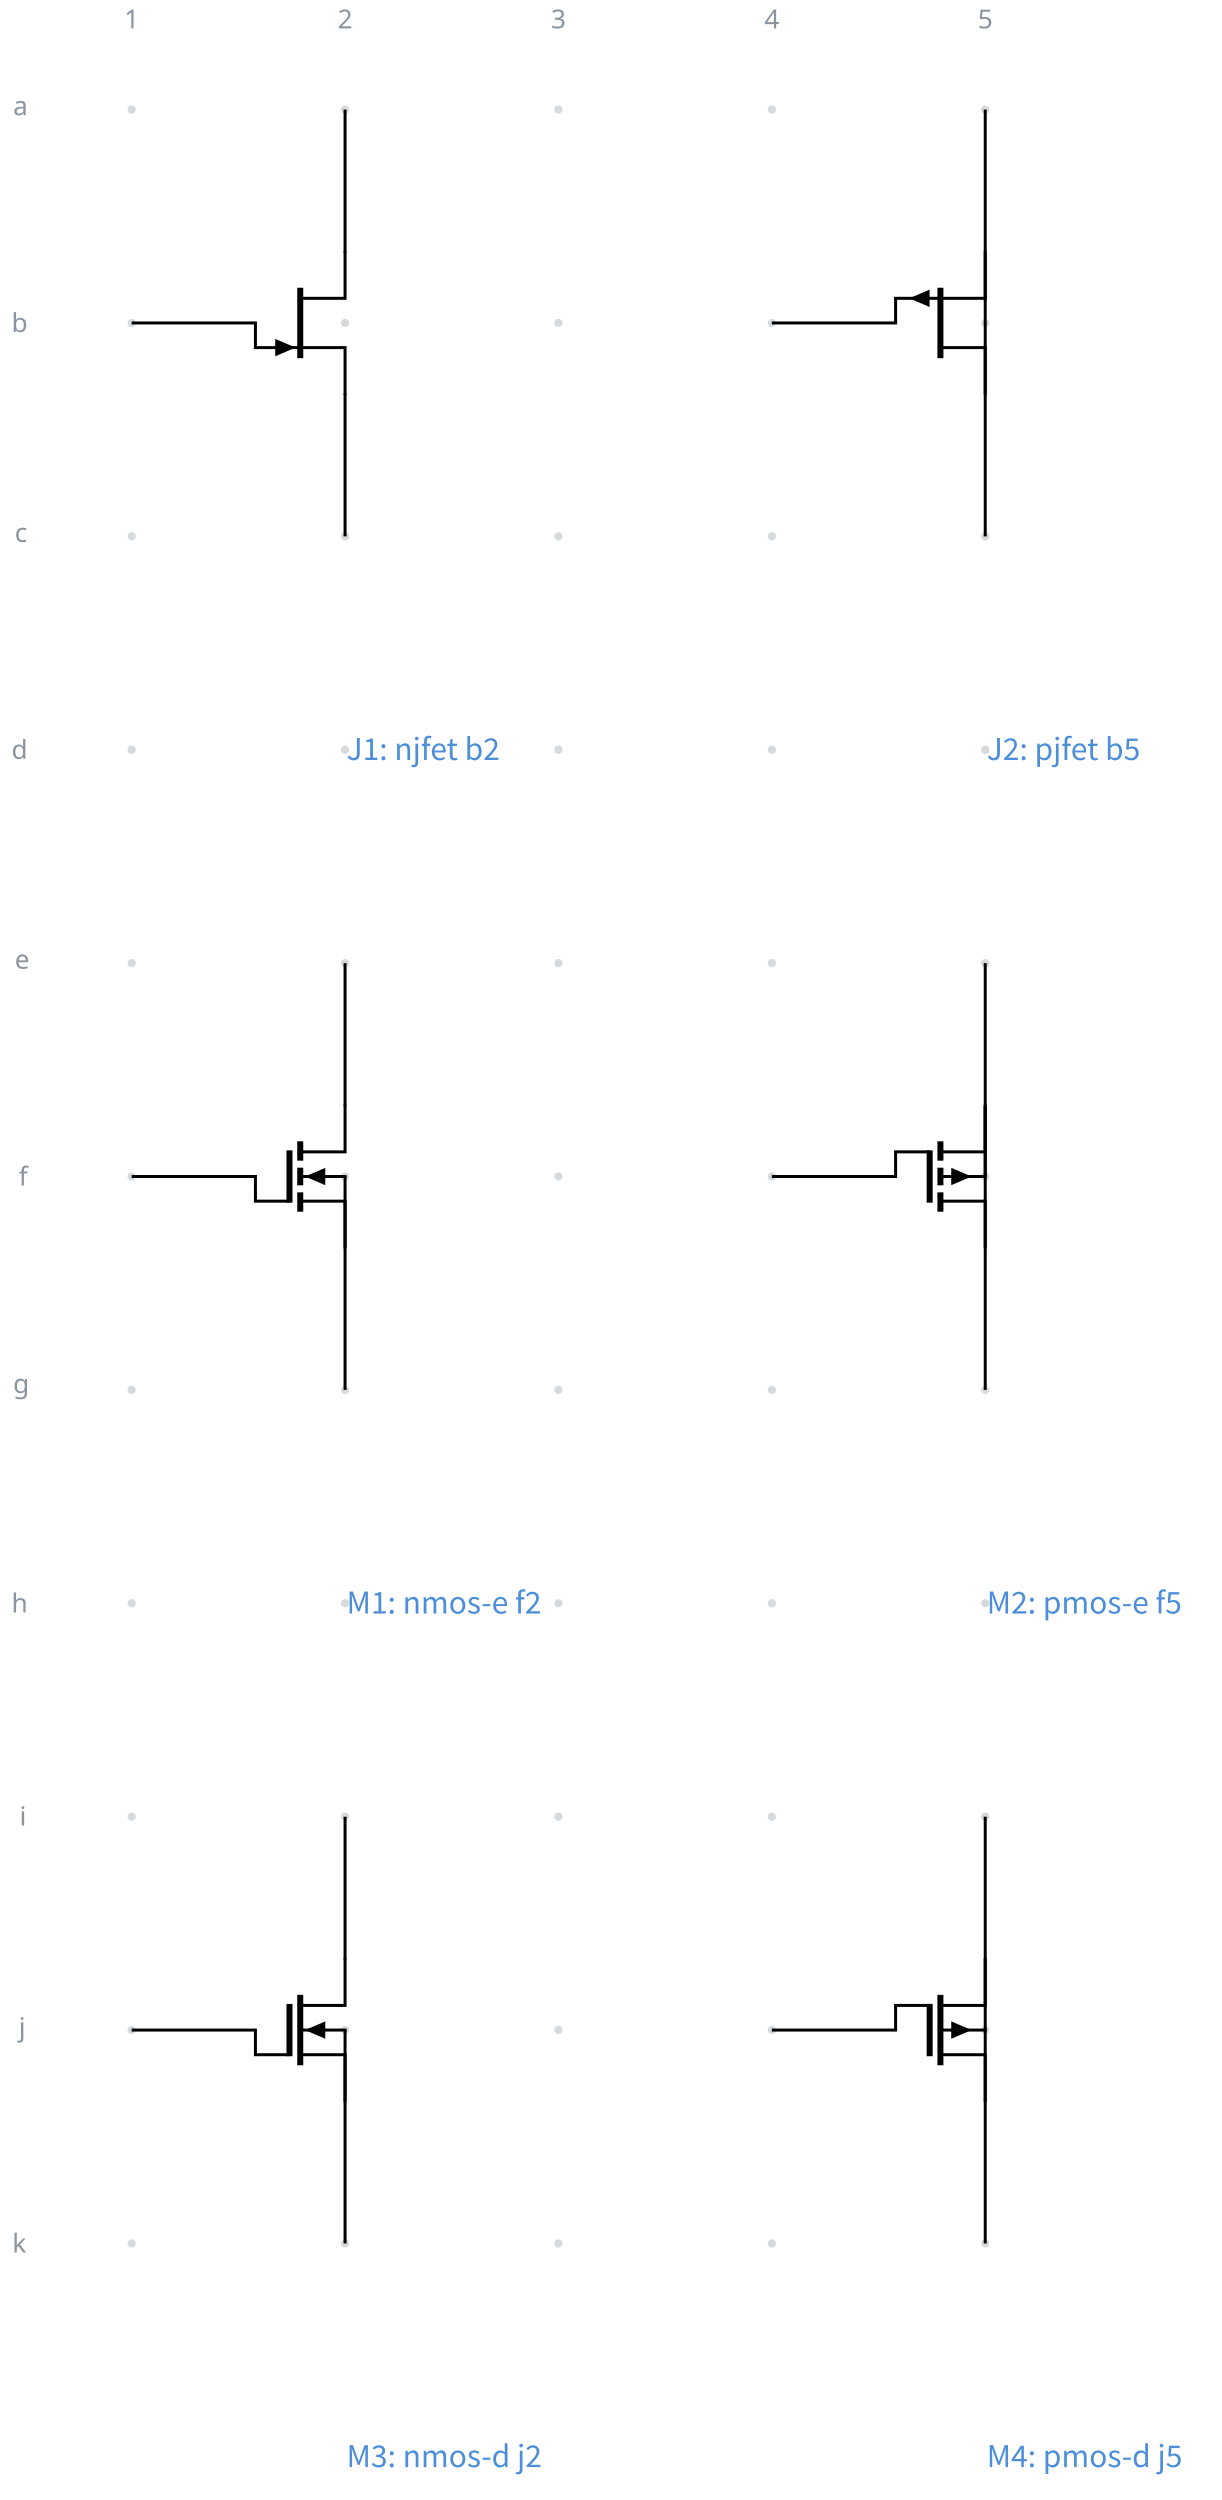
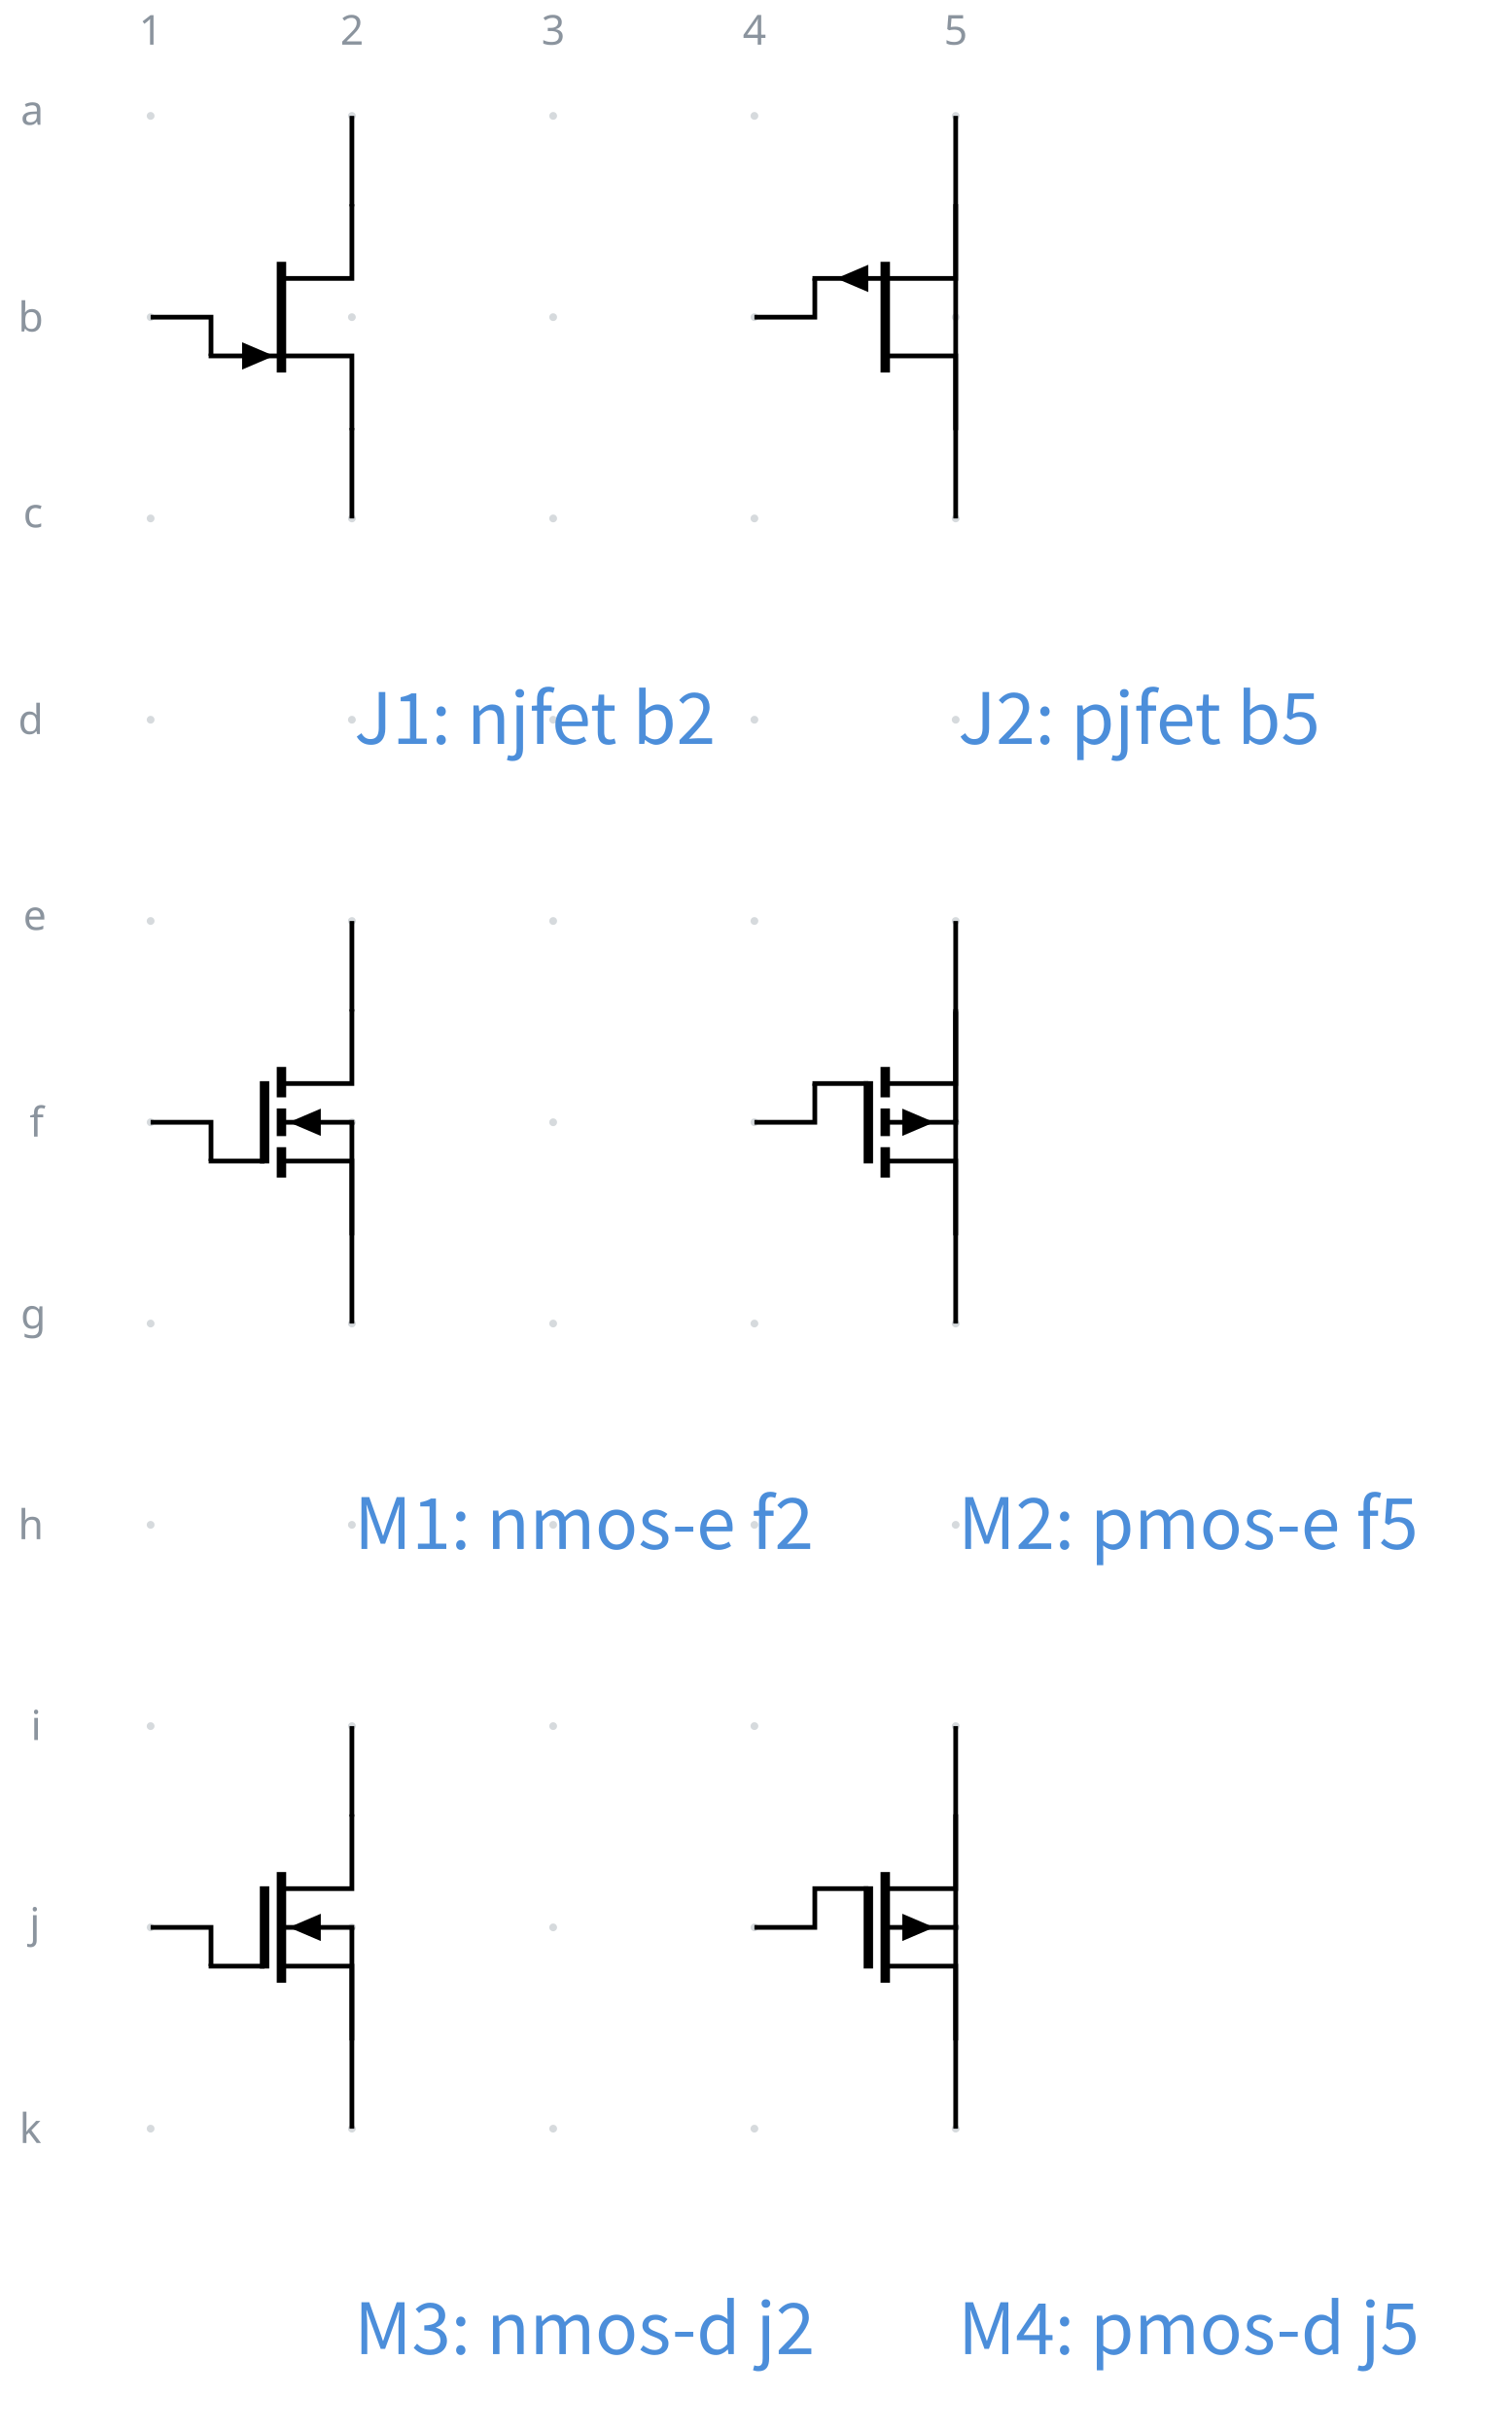
- <svg xmlns="http://www.w3.org/2000/svg" data-circuit-fence="0.1.0" fill="currentColor" width="434.172" height="888.917" viewBox="-72 -72 325.629 666.688">
+ <svg xmlns="http://www.w3.org/2000/svg" data-circuit-fence="0.1.0" fill="currentColor" width="341.796" height="549.836" viewBox="-72 -72 256.347 412.377">
  <g stroke="currentColor" stroke-miterlimit="10" stroke-width=".8">
-     <path fill="#8b949e" fill-opacity=".35" stroke="none" stroke-opacity=".35" d="M-35.787-42.781a1.1 1.1 0 1 0-2.2 0 1.1 1.1 0 0 0 2.2 0M-35.787 14.124a1.1 1.1 0 1 0-2.2 0 1.1 1.1 0 0 0 2.2 0M-35.787 71.03a1.1 1.1 0 1 0-2.2 0 1.1 1.1 0 0 0 2.2 0M-35.787 127.935a1.1 1.1 0 1 0-2.2 0 1.1 1.1 0 0 0 2.2 0M-35.787 184.84a1.1 1.1 0 1 0-2.2 0 1.1 1.1 0 0 0 2.2 0M-35.787 241.746a1.1 1.1 0 1 0-2.2 0 1.1 1.1 0 0 0 2.2 0M-35.787 298.652a1.1 1.1 0 1 0-2.2 0 1.1 1.1 0 0 0 2.2 0M-35.787 355.557a1.1 1.1 0 1 0-2.2 0 1.1 1.1 0 0 0 2.2 0M-35.787 412.463a1.1 1.1 0 1 0-2.2 0 1.1 1.1 0 0 0 2.2 0M-35.787 469.368a1.1 1.1 0 1 0-2.2 0 1.1 1.1 0 0 0 2.2 0M-35.787 526.274a1.1 1.1 0 1 0-2.2 0 1.1 1.1 0 0 0 2.2 0M21.118-42.781a1.1 1.1 0 1 0-2.2 0 1.1 1.1 0 0 0 2.2 0M21.118 14.124a1.1 1.1 0 1 0-2.2 0 1.1 1.1 0 0 0 2.2 0M21.118 71.03a1.1 1.1 0 1 0-2.2 0 1.1 1.1 0 0 0 2.2 0M21.118 127.935a1.1 1.1 0 1 0-2.2 0 1.1 1.1 0 0 0 2.2 0M21.118 184.84a1.1 1.1 0 1 0-2.2 0 1.1 1.1 0 0 0 2.2 0M21.118 241.746a1.1 1.1 0 1 0-2.2 0 1.1 1.1 0 0 0 2.2 0M21.118 298.652a1.1 1.1 0 1 0-2.2 0 1.1 1.1 0 0 0 2.2 0M21.118 355.557a1.1 1.1 0 1 0-2.2 0 1.1 1.1 0 0 0 2.2 0M21.118 412.463a1.1 1.1 0 1 0-2.2 0 1.1 1.1 0 0 0 2.2 0M21.118 469.368a1.1 1.1 0 1 0-2.2 0 1.1 1.1 0 0 0 2.2 0M21.118 526.274a1.1 1.1 0 1 0-2.2 0 1.1 1.1 0 0 0 2.2 0M78.024-42.781a1.1 1.1 0 1 0-2.2 0 1.1 1.1 0 0 0 2.2 0M78.024 14.124a1.1 1.1 0 1 0-2.2 0 1.1 1.1 0 0 0 2.2 0M78.024 71.03a1.1 1.1 0 1 0-2.2 0 1.1 1.1 0 0 0 2.2 0M78.024 127.935a1.1 1.1 0 1 0-2.2 0 1.1 1.1 0 0 0 2.2 0M78.024 184.84a1.1 1.1 0 1 0-2.2 0 1.1 1.1 0 0 0 2.2 0M78.024 241.746a1.1 1.1 0 1 0-2.2 0 1.1 1.1 0 0 0 2.2 0M78.024 298.652a1.1 1.1 0 1 0-2.2 0 1.1 1.1 0 0 0 2.2 0M78.024 355.557a1.1 1.1 0 1 0-2.2 0 1.1 1.1 0 0 0 2.2 0M78.024 412.463a1.1 1.1 0 1 0-2.2 0 1.1 1.1 0 0 0 2.2 0M78.024 469.368a1.1 1.1 0 1 0-2.2 0 1.1 1.1 0 0 0 2.2 0M78.024 526.274a1.1 1.1 0 1 0-2.2 0 1.1 1.1 0 0 0 2.2 0M134.93-42.781a1.1 1.1 0 1 0-2.2 0 1.1 1.1 0 0 0 2.2 0M134.93 14.124a1.1 1.1 0 1 0-2.2 0 1.1 1.1 0 0 0 2.2 0M134.93 71.03a1.1 1.1 0 1 0-2.2 0 1.1 1.1 0 0 0 2.2 0M134.93 127.935a1.1 1.1 0 1 0-2.2 0 1.1 1.1 0 0 0 2.2 0M134.93 184.84a1.1 1.1 0 1 0-2.2 0 1.1 1.1 0 0 0 2.2 0M134.93 241.746a1.1 1.1 0 1 0-2.2 0 1.1 1.1 0 0 0 2.2 0M134.93 298.652a1.1 1.1 0 1 0-2.2 0 1.1 1.1 0 0 0 2.2 0M134.93 355.557a1.1 1.1 0 1 0-2.2 0 1.1 1.1 0 0 0 2.2 0M134.93 412.463a1.1 1.1 0 1 0-2.2 0 1.1 1.1 0 0 0 2.2 0M134.93 469.368a1.1 1.1 0 1 0-2.2 0 1.1 1.1 0 0 0 2.2 0M134.93 526.274a1.1 1.1 0 1 0-2.2 0 1.1 1.1 0 0 0 2.2 0M191.835-42.781a1.1 1.1 0 1 0-2.2 0 1.1 1.1 0 0 0 2.2 0M191.835 14.124a1.1 1.1 0 1 0-2.2 0 1.1 1.1 0 0 0 2.2 0M191.835 71.03a1.1 1.1 0 1 0-2.2 0 1.1 1.1 0 0 0 2.2 0M191.835 127.935a1.1 1.1 0 1 0-2.2 0 1.1 1.1 0 0 0 2.2 0M191.835 184.84a1.1 1.1 0 1 0-2.2 0 1.1 1.1 0 0 0 2.2 0M191.835 241.746a1.1 1.1 0 1 0-2.2 0 1.1 1.1 0 0 0 2.2 0M191.835 298.652a1.1 1.1 0 1 0-2.2 0 1.1 1.1 0 0 0 2.2 0M191.835 355.557a1.1 1.1 0 1 0-2.2 0 1.1 1.1 0 0 0 2.2 0M191.835 412.463a1.1 1.1 0 1 0-2.2 0 1.1 1.1 0 0 0 2.2 0M191.835 469.368a1.1 1.1 0 1 0-2.2 0 1.1 1.1 0 0 0 2.2 0M191.835 526.274a1.1 1.1 0 1 0-2.2 0 1.1 1.1 0 0 0 2.2 0m-1.1 0" />
+     <path fill="#8b949e" fill-opacity=".35" stroke="none" stroke-opacity=".35" d="M-45.787-52.341a.66.66 0 1 0-1.32 0 .66.66 0 0 0 1.32 0M-45.787-18.198a.66.66 0 1 0-1.32 0 .66.66 0 0 0 1.32 0M-45.787 15.945a.66.66 0 1 0-1.32 0 .66.66 0 0 0 1.32 0M-45.787 50.089a.66.66 0 1 0-1.32 0 .66.66 0 0 0 1.32 0M-45.787 84.232a.66.66 0 1 0-1.32 0 .66.66 0 0 0 1.32 0M-45.787 118.375a.66.66 0 1 0-1.32 0 .66.66 0 0 0 1.32 0M-45.787 152.518a.66.66 0 1 0-1.32 0 .66.66 0 0 0 1.32 0M-45.787 186.662a.66.66 0 1 0-1.32 0 .66.66 0 0 0 1.32 0M-45.787 220.805a.66.66 0 1 0-1.32 0 .66.66 0 0 0 1.32 0M-45.787 254.948a.66.66 0 1 0-1.32 0 .66.66 0 0 0 1.32 0M-45.787 289.092a.66.66 0 1 0-1.32 0 .66.66 0 0 0 1.32 0M-11.644-52.341a.66.66 0 1 0-1.32 0 .66.66 0 0 0 1.32 0M-11.644-18.198a.66.66 0 1 0-1.32 0 .66.66 0 0 0 1.32 0M-11.644 15.945a.66.66 0 1 0-1.32 0 .66.66 0 0 0 1.32 0M-11.644 50.089a.66.66 0 1 0-1.32 0 .66.66 0 0 0 1.32 0M-11.644 84.232a.66.66 0 1 0-1.32 0 .66.66 0 0 0 1.32 0M-11.644 118.375a.66.66 0 1 0-1.32 0 .66.66 0 0 0 1.32 0M-11.644 152.518a.66.66 0 1 0-1.32 0 .66.66 0 0 0 1.32 0M-11.644 186.662a.66.66 0 1 0-1.32 0 .66.66 0 0 0 1.32 0M-11.644 220.805a.66.66 0 1 0-1.32 0 .66.66 0 0 0 1.32 0M-11.644 254.948a.66.66 0 1 0-1.32 0 .66.66 0 0 0 1.32 0M-11.644 289.092a.66.66 0 1 0-1.32 0 .66.66 0 0 0 1.32 0M22.5-52.341a.66.66 0 1 0-1.32 0 .66.66 0 0 0 1.32 0M22.5-18.198a.66.66 0 1 0-1.32 0 .66.66 0 0 0 1.32 0M22.5 15.945a.66.66 0 1 0-1.32 0 .66.66 0 0 0 1.32 0M22.5 50.089a.66.66 0 1 0-1.32 0 .66.66 0 0 0 1.32 0M22.5 84.232a.66.66 0 1 0-1.32 0 .66.66 0 0 0 1.32 0M22.5 118.375a.66.66 0 1 0-1.32 0 .66.66 0 0 0 1.32 0M22.5 152.518a.66.66 0 1 0-1.32 0 .66.66 0 0 0 1.32 0M22.5 186.662a.66.66 0 1 0-1.32 0 .66.66 0 0 0 1.32 0M22.5 220.805a.66.66 0 1 0-1.32 0 .66.66 0 0 0 1.32 0M22.5 254.948a.66.66 0 1 0-1.32 0 .66.66 0 0 0 1.32 0M22.5 289.092a.66.66 0 1 0-1.32 0 .66.66 0 0 0 1.32 0M56.643-52.341a.66.66 0 1 0-1.32 0 .66.66 0 0 0 1.32 0M56.643-18.198a.66.66 0 1 0-1.32 0 .66.66 0 0 0 1.32 0M56.643 15.945a.66.66 0 1 0-1.32 0 .66.66 0 0 0 1.32 0M56.643 50.089a.66.66 0 1 0-1.32 0 .66.66 0 0 0 1.32 0M56.643 84.232a.66.66 0 1 0-1.32 0 .66.66 0 0 0 1.32 0M56.643 118.375a.66.66 0 1 0-1.32 0 .66.66 0 0 0 1.32 0M56.643 152.518a.66.66 0 1 0-1.32 0 .66.66 0 0 0 1.32 0M56.643 186.662a.66.66 0 1 0-1.32 0 .66.66 0 0 0 1.32 0M56.643 220.805a.66.66 0 1 0-1.32 0 .66.66 0 0 0 1.32 0M56.643 254.948a.66.66 0 1 0-1.32 0 .66.66 0 0 0 1.32 0M56.643 289.092a.66.66 0 1 0-1.32 0 .66.66 0 0 0 1.32 0M90.786-52.341a.66.66 0 1 0-1.32 0 .66.66 0 0 0 1.32 0M90.786-18.198a.66.66 0 1 0-1.32 0 .66.66 0 0 0 1.32 0M90.786 15.945a.66.66 0 1 0-1.32 0 .66.66 0 0 0 1.32 0M90.786 50.089a.66.66 0 1 0-1.32 0 .66.66 0 0 0 1.32 0M90.786 84.232a.66.66 0 1 0-1.32 0 .66.66 0 0 0 1.32 0M90.786 118.375a.66.66 0 1 0-1.32 0 .66.66 0 0 0 1.32 0M90.786 152.518a.66.66 0 1 0-1.32 0 .66.66 0 0 0 1.32 0M90.786 186.662a.66.66 0 1 0-1.32 0 .66.66 0 0 0 1.32 0M90.786 220.805a.66.66 0 1 0-1.32 0 .66.66 0 0 0 1.32 0M90.786 254.948a.66.66 0 1 0-1.32 0 .66.66 0 0 0 1.32 0M90.786 289.092a.66.66 0 1 0-1.32 0 .66.66 0 0 0 1.32 0m-.66 0" />
    <g fill="#8b949e" stroke="#8b949e">
-       <text x="-36.887" y="-42.781" fill="#8b949e" stroke="none" font-family="cmr7" font-size="7" transform="translate(-1.993 -21.645)">1</text>
+       <text x="-46.447" y="-52.341" fill="#8b949e" stroke="none" font-family="cmr7" font-size="7" transform="translate(-1.993 -12.085)">1</text>
    </g>
    <g fill="#8b949e" stroke="#8b949e">
-       <text x="-36.887" y="-42.781" fill="#8b949e" stroke="none" font-family="cmr7" font-size="7" transform="translate(54.912 -21.645)">2</text>
+       <text x="-46.447" y="-52.341" fill="#8b949e" stroke="none" font-family="cmr7" font-size="7" transform="translate(32.15 -12.085)">2</text>
    </g>
    <g fill="#8b949e" stroke="#8b949e">
-       <text x="-36.887" y="-42.781" fill="#8b949e" stroke="none" font-family="cmr7" font-size="7" transform="translate(111.818 -21.645)">3</text>
+       <text x="-46.447" y="-52.341" fill="#8b949e" stroke="none" font-family="cmr7" font-size="7" transform="translate(66.293 -12.085)">3</text>
    </g>
    <g fill="#8b949e" stroke="#8b949e">
-       <text x="-36.887" y="-42.781" fill="#8b949e" stroke="none" font-family="cmr7" font-size="7" transform="translate(168.723 -21.645)">4</text>
+       <text x="-46.447" y="-52.341" fill="#8b949e" stroke="none" font-family="cmr7" font-size="7" transform="translate(100.437 -12.085)">4</text>
    </g>
    <g fill="#8b949e" stroke="#8b949e">
-       <text x="-36.887" y="-42.781" fill="#8b949e" stroke="none" font-family="cmr7" font-size="7" transform="translate(225.629 -21.645)">5</text>
+       <text x="-46.447" y="-52.341" fill="#8b949e" stroke="none" font-family="cmr7" font-size="7" transform="translate(134.58 -12.085)">5</text>
    </g>
    <g fill="#8b949e" stroke="#8b949e">
-       <text x="-36.887" y="-42.781" fill="#8b949e" stroke="none" font-family="cmr7" font-size="7" transform="translate(-31.62 1.507)">a</text>
+       <text x="-46.447" y="-52.341" fill="#8b949e" stroke="none" font-family="cmr7" font-size="7" transform="translate(-22.06 1.507)">a</text>
    </g>
    <g fill="#8b949e" stroke="#8b949e">
-       <text x="-36.887" y="-42.781" fill="#8b949e" stroke="none" font-family="cmr7" font-size="7" transform="translate(-32.05 59.336)">b</text>
+       <text x="-46.447" y="-52.341" fill="#8b949e" stroke="none" font-family="cmr7" font-size="7" transform="translate(-22.49 36.574)">b</text>
    </g>
    <g fill="#8b949e" stroke="#8b949e">
-       <text x="-36.887" y="-42.781" fill="#8b949e" stroke="none" font-family="cmr7" font-size="7" transform="translate(-31.189 115.318)">c</text>
+       <text x="-46.447" y="-52.341" fill="#8b949e" stroke="none" font-family="cmr7" font-size="7" transform="translate(-21.629 69.793)">c</text>
    </g>
    <g fill="#8b949e" stroke="#8b949e">
-       <text x="-36.887" y="-42.781" fill="#8b949e" stroke="none" font-family="cmr7" font-size="7" transform="translate(-32.05 173.147)">d</text>
+       <text x="-46.447" y="-52.341" fill="#8b949e" stroke="none" font-family="cmr7" font-size="7" transform="translate(-22.49 104.86)">d</text>
    </g>
    <g fill="#8b949e" stroke="#8b949e">
-       <text x="-36.887" y="-42.781" fill="#8b949e" stroke="none" font-family="cmr7" font-size="7" transform="translate(-31.189 229.129)">e</text>
+       <text x="-46.447" y="-52.341" fill="#8b949e" stroke="none" font-family="cmr7" font-size="7" transform="translate(-21.629 138.08)">e</text>
    </g>
    <g fill="#8b949e" stroke="#8b949e">
-       <text x="-36.887" y="-42.781" fill="#8b949e" stroke="none" font-family="cmr7" font-size="7" transform="translate(-30.112 286.958)">f</text>
+       <text x="-46.447" y="-52.341" fill="#8b949e" stroke="none" font-family="cmr7" font-size="7" transform="translate(-20.552 173.147)">f</text>
    </g>
    <g fill="#8b949e" stroke="#8b949e">
-       <text x="-36.887" y="-42.781" fill="#8b949e" stroke="none" font-family="cmr7" font-size="7" transform="translate(-31.62 342.26)">g</text>
+       <text x="-46.447" y="-52.341" fill="#8b949e" stroke="none" font-family="cmr7" font-size="7" transform="translate(-22.06 205.686)">g</text>
    </g>
    <g fill="#8b949e" stroke="#8b949e">
-       <text x="-36.887" y="-42.781" fill="#8b949e" stroke="none" font-family="cmr7" font-size="7" transform="translate(-32.05 400.769)">h</text>
+       <text x="-46.447" y="-52.341" fill="#8b949e" stroke="none" font-family="cmr7" font-size="7" transform="translate(-22.49 241.433)">h</text>
    </g>
    <g fill="#8b949e" stroke="#8b949e">
-       <text x="-36.887" y="-42.781" fill="#8b949e" stroke="none" font-family="cmr7" font-size="7" transform="translate(-29.897 457.598)">i</text>
+       <text x="-46.447" y="-52.341" fill="#8b949e" stroke="none" font-family="cmr7" font-size="7" transform="translate(-20.337 275.5)">i</text>
    </g>
    <g fill="#8b949e" stroke="#8b949e">
-       <text x="-36.887" y="-42.781" fill="#8b949e" stroke="none" font-family="cmr7" font-size="7" transform="translate(-30.112 513.823)">j</text>
+       <text x="-46.447" y="-52.341" fill="#8b949e" stroke="none" font-family="cmr7" font-size="7" transform="translate(-20.552 308.963)">j</text>
    </g>
    <g fill="#8b949e" stroke="#8b949e">
-       <text x="-36.887" y="-42.781" fill="#8b949e" stroke="none" font-family="cmr7" font-size="7" transform="translate(-31.835 571.485)">k</text>
+       <text x="-46.447" y="-52.341" fill="#8b949e" stroke="none" font-family="cmr7" font-size="7" transform="translate(-22.274 343.863)">k</text>
    </g>
-     <path fill="none" d="M20.018-5.055V7.551H8.068m0 13.146h11.95v12.606" />
-     <path fill="none" stroke-width="1.6" d="M8.068 4.735v18.779" />
-     <path stroke="none" d="M1.395 20.697v-2.315l5.422 2.315-5.422 2.314Z" />
-     <path fill="none" d="M8.068 20.697h-12.35M190.735-5.055V7.551h-11.95m0 13.146h11.95v12.606" />
-     <path fill="none" stroke-width="1.6" d="M178.785 4.735v18.779" />
-     <path stroke="none" d="M175.898 7.551v2.315l-5.422-2.315 5.422-2.314Z" />
-     <path fill="none" d="M178.785 7.551h-12.35M20.018 222.567v12.606H8.068" />
-     <path fill="none" stroke-width="1.6" d="M8.068 232.357v5.164m0 1.878v4.695m0 1.877v5.165" />
-     <path fill="none" d="M8.068 241.746h12.35m-12.35 6.573h11.95v12.606" />
-     <path fill="none" stroke-width="1.6" d="M5.2 234.773v13.946" />
-     <path stroke="none" d="M14.742 241.746v2.315l-5.422-2.315 5.422-2.314Z" />
-     <path fill="none" d="M5.2 248.319h-9.482M20.018 241.746v18.779M190.735 222.567v12.606h-11.95" />
-     <path fill="none" stroke-width="1.6" d="M178.785 232.357v5.164m0 1.878v4.695m0 1.877v5.165" />
-     <path fill="none" d="M178.785 241.746h12.35m-12.35 6.573h11.95v12.606" />
-     <path fill="none" stroke-width="1.6" d="M175.917 234.773v13.946" />
-     <path stroke="none" d="M181.67 241.746v-2.314l5.423 2.314-5.422 2.315Z" />
-     <path fill="none" d="M175.917 235.173h-9.482M190.735 241.747v-18.78M20.018 450.19v12.605H8.068" />
-     <path fill="none" stroke-width="1.6" d="M8.068 459.979v18.779" />
-     <path fill="none" d="M8.068 469.368h12.35m-12.35 6.573h11.95v12.606" />
-     <path fill="none" stroke-width="1.6" d="M5.2 462.395v13.946" />
-     <path stroke="none" d="M14.742 469.368v2.315l-5.422-2.315 5.422-2.314Z" />
-     <path fill="none" d="M5.2 475.94h-9.482M20.018 469.368v18.779M190.735 450.19v12.605h-11.95" />
-     <path fill="none" stroke-width="1.6" d="M178.785 459.979v18.779" />
-     <path fill="none" d="M178.785 469.368h12.35m-12.35 6.573h11.95v12.606" />
-     <path fill="none" stroke-width="1.6" d="M175.917 462.395v13.946" />
-     <path stroke="none" d="M181.67 469.368v-2.314l5.423 2.314-5.422 2.315Z" />
-     <path fill="none" d="M175.917 462.795h-9.482M190.735 469.368V450.59M20.018-42.781v38.126M20.018 71.03V32.903M-36.887 14.124h33.005v6.573M190.735-42.781v75.684M190.735 71.03V-4.655M133.83 14.124h33.005V7.551M20.018 184.84v38.127M20.018 298.652v-38.127M-36.887 241.746h33.005v6.573M190.735 184.84v75.685M190.735 298.652v-75.685M133.83 241.746h33.005v-6.573M20.018 412.463v38.126M20.018 526.274v-38.127M-36.887 469.368h33.005v6.573M190.735 412.463v75.684M190.735 526.274v-75.685M133.83 469.368h33.005v-6.573" />
+     <path fill="none" d="M-12.304-37.377v12.606h-11.95m0 13.146h11.95V.98" />
+     <path fill="none" stroke-width="1.6" d="M-24.254-27.588v18.78" />
+     <path stroke="none" d="M-30.928-11.625v-2.315l5.422 2.315-5.422 2.314Z" />
+     <path fill="none" d="M-24.254-11.625h-12.35M90.126-37.377v12.606h-11.95m0 13.146h11.95V.98" />
+     <path fill="none" stroke-width="1.6" d="M78.176-27.588v18.78" />
+     <path stroke="none" d="M75.29-24.77v2.314l-5.422-2.315 5.422-2.314Z" />
+     <path fill="none" d="M78.176-24.77h-12.35M-12.304 99.196v12.606h-11.95" />
+     <path fill="none" stroke-width="1.6" d="M-24.254 108.986v5.164m0 1.878v4.694m0 1.878v5.165" />
+     <path fill="none" d="M-24.254 118.375h12.35m-12.35 6.573h11.95v12.606" />
+     <path fill="none" stroke-width="1.6" d="M-27.122 111.402v13.946" />
+     <path stroke="none" d="M-17.58 118.375v2.315l-5.422-2.315 5.422-2.314Z" />
+     <path fill="none" d="M-27.122 124.948h-9.482M-12.304 118.375v18.779M90.126 99.196v12.606h-11.95" />
+     <path fill="none" stroke-width="1.6" d="M78.176 108.986v5.164m0 1.878v4.694m0 1.878v5.165" />
+     <path fill="none" d="M78.176 118.375h12.35m-12.35 6.573h11.95v12.606" />
+     <path fill="none" stroke-width="1.6" d="M75.308 111.402v13.946" />
+     <path stroke="none" d="M81.062 118.375v-2.314l5.422 2.314-5.422 2.315Z" />
+     <path fill="none" d="M75.308 111.802h-9.482M90.126 118.376v-18.78M-12.304 235.77v12.606h-11.95" />
+     <path fill="none" stroke-width="1.6" d="M-24.254 245.559v18.779" />
+     <path fill="none" d="M-24.254 254.948h12.35m-12.35 6.573h11.95v12.606" />
+     <path fill="none" stroke-width="1.6" d="M-27.122 247.976v13.945" />
+     <path stroke="none" d="M-17.58 254.948v2.315l-5.422-2.315 5.422-2.314Z" />
+     <path fill="none" d="M-27.122 261.521h-9.482M-12.304 254.948v18.78M90.126 235.77v12.606h-11.95" />
+     <path fill="none" stroke-width="1.6" d="M78.176 245.559v18.779" />
+     <path fill="none" d="M78.176 254.948h12.35m-12.35 6.573h11.95v12.606" />
+     <path fill="none" stroke-width="1.6" d="M75.308 247.976v13.945" />
+     <path stroke="none" d="M81.062 254.948v-2.314l5.422 2.314-5.422 2.315Z" />
+     <path fill="none" d="M75.308 248.376h-9.482M90.126 254.948V236.17M-12.304-52.341v15.364M-12.304 15.945V.581M-46.447-18.198h10.243v6.573M90.126-52.341V.58M90.126 15.945v-52.922M55.983-18.198h10.243v-6.573M-12.304 84.232v15.364M-12.304 152.518v-15.364M-46.447 118.375h10.243v6.573M90.126 84.232v52.922M90.126 152.518V99.596M55.983 118.375h10.243v-6.573M-12.304 220.805v15.364M-12.304 289.092v-15.365M-46.447 254.948h10.243v6.573M90.126 220.805v52.922M90.126 289.092v-52.923M55.983 254.948h10.243v-6.572" />
    <g>
-       <text x="-36.887" y="-42.781" fill="#4c8eda" stroke="none" font-family="'Noto Sans CJK JP','Noto Sans JP','Hiragino Sans','Yu Gothic',sans-serif" font-size="8" transform="translate(57.305 173.45)">J1: njfet b2</text>
+       <text x="-46.447" y="-52.341" fill="#4c8eda" stroke="none" font-family="'Noto Sans CJK JP','Noto Sans JP','Hiragino Sans','Yu Gothic',sans-serif" font-size="12" transform="translate(34.543 106.53)">J1: njfet b2</text>
    </g>
    <g>
-       <text x="-36.887" y="-42.781" fill="#4c8eda" stroke="none" font-family="'Noto Sans CJK JP','Noto Sans JP','Hiragino Sans','Yu Gothic',sans-serif" font-size="8" transform="translate(228.022 173.45)">J2: pjfet b5</text>
+       <text x="-46.447" y="-52.341" fill="#4c8eda" stroke="none" font-family="'Noto Sans CJK JP','Noto Sans JP','Hiragino Sans','Yu Gothic',sans-serif" font-size="12" transform="translate(136.973 106.53)">J2: pjfet b5</text>
    </g>
    <g>
-       <text x="-36.887" y="-42.781" fill="#4c8eda" stroke="none" font-family="'Noto Sans CJK JP','Noto Sans JP','Hiragino Sans','Yu Gothic',sans-serif" font-size="8" transform="translate(57.305 401.072)">M1: nmos-e f2</text>
+       <text x="-46.447" y="-52.341" fill="#4c8eda" stroke="none" font-family="'Noto Sans CJK JP','Noto Sans JP','Hiragino Sans','Yu Gothic',sans-serif" font-size="12" transform="translate(34.543 243.103)">M1: nmos-e f2</text>
    </g>
    <g>
-       <text x="-36.887" y="-42.781" fill="#4c8eda" stroke="none" font-family="'Noto Sans CJK JP','Noto Sans JP','Hiragino Sans','Yu Gothic',sans-serif" font-size="8" transform="translate(228.022 401.072)">M2: pmos-e f5</text>
+       <text x="-46.447" y="-52.341" fill="#4c8eda" stroke="none" font-family="'Noto Sans CJK JP','Noto Sans JP','Hiragino Sans','Yu Gothic',sans-serif" font-size="12" transform="translate(136.973 243.103)">M2: pmos-e f5</text>
    </g>
    <g>
-       <text x="-36.887" y="-42.781" fill="#4c8eda" stroke="none" font-family="'Noto Sans CJK JP','Noto Sans JP','Hiragino Sans','Yu Gothic',sans-serif" font-size="8" transform="translate(57.305 628.694)">M3: nmos-d j2</text>
+       <text x="-46.447" y="-52.341" fill="#4c8eda" stroke="none" font-family="'Noto Sans CJK JP','Noto Sans JP','Hiragino Sans','Yu Gothic',sans-serif" font-size="12" transform="translate(34.543 379.676)">M3: nmos-d j2</text>
    </g>
    <g>
-       <text x="-36.887" y="-42.781" fill="#4c8eda" stroke="none" font-family="'Noto Sans CJK JP','Noto Sans JP','Hiragino Sans','Yu Gothic',sans-serif" font-size="8" transform="translate(228.022 628.694)">M4: pmos-d j5</text>
+       <text x="-46.447" y="-52.341" fill="#4c8eda" stroke="none" font-family="'Noto Sans CJK JP','Noto Sans JP','Hiragino Sans','Yu Gothic',sans-serif" font-size="12" transform="translate(136.973 379.676)">M4: pmos-d j5</text>
    </g>
  </g>
</svg>
